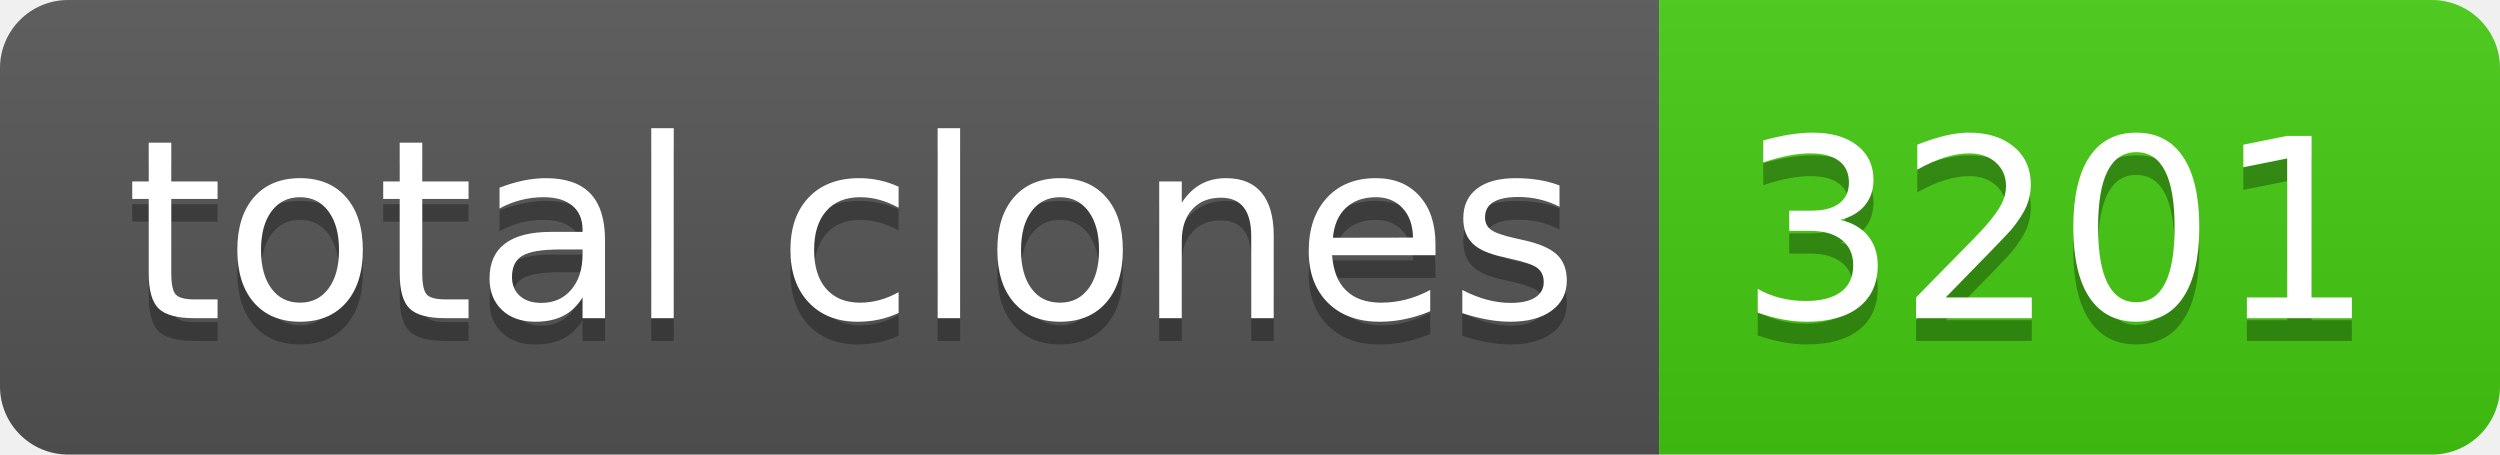
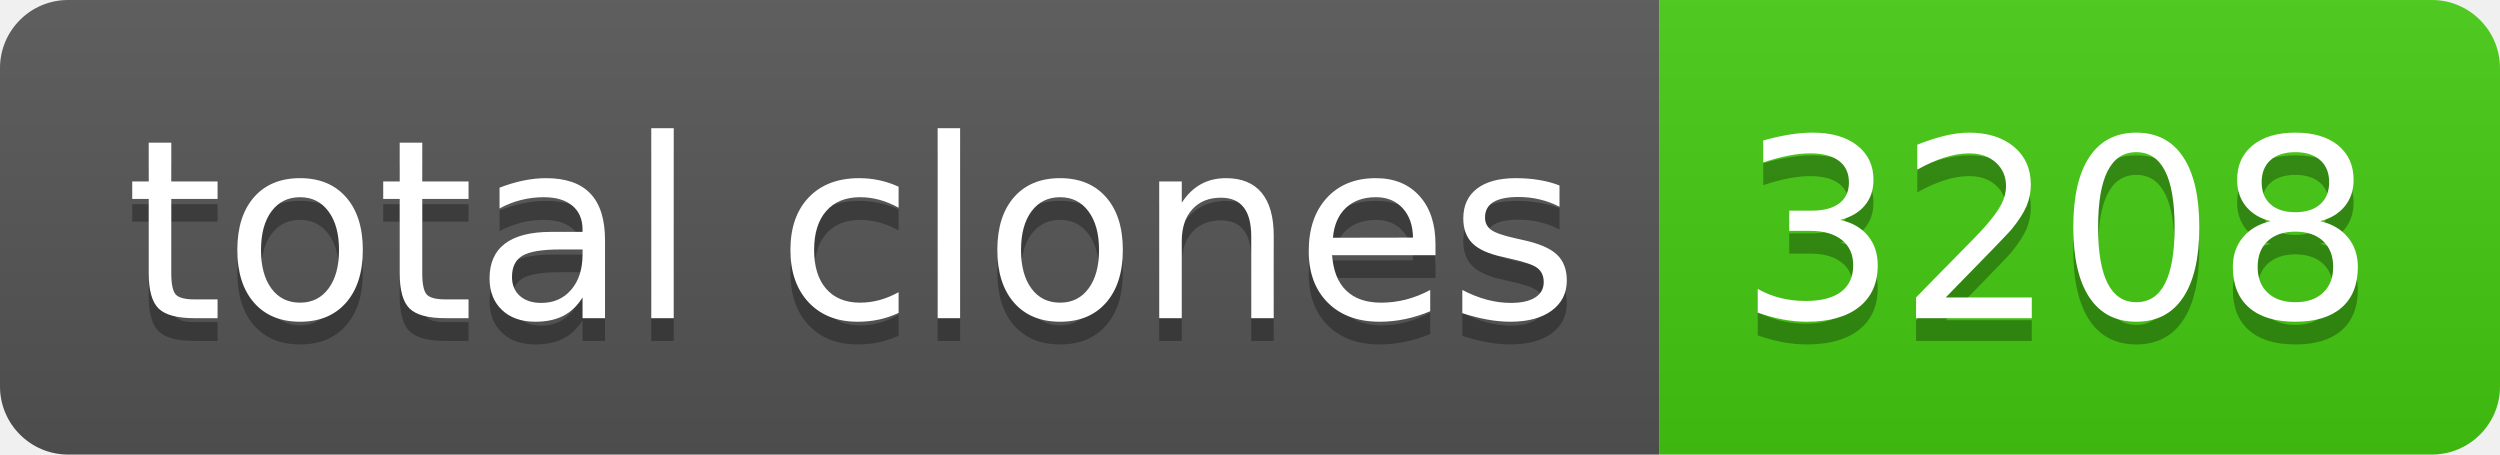
- <svg xmlns="http://www.w3.org/2000/svg" width="110" height="20" role="img" aria-label="total clones: 3201">
+ <svg xmlns="http://www.w3.org/2000/svg" width="110" height="20" role="img" aria-label="total clones: 3208">
  <linearGradient id="s" x2="0" y2="100%">
    <stop offset="0" stop-color="#bbb" stop-opacity=".1" />
    <stop offset="1" stop-opacity=".1" />
  </linearGradient>
  <clipPath id="r">
    <rect width="110" height="20" rx="3" fill="#fff" />
  </clipPath>
  <g clip-path="url(#r)">
    <rect width="73" height="20" fill="#555" />
    <rect x="73" width="37" height="20" fill="#4c1" />
    <rect width="110" height="20" fill="url(#s)" />
  </g>
  <g fill="#fff" text-anchor="middle" font-family="Verdana,Geneva,DejaVu Sans,sans-serif" text-rendering="geometricPrecision" font-size="110">
    <text aria-hidden="true" x="375" y="150" fill="#010101" fill-opacity=".3" transform="scale(.1)" textLength="630">total clones</text>
    <text x="375" y="140" transform="scale(.1)" fill="#fff" textLength="630">total clones</text>
-     <text aria-hidden="true" x="905" y="150" fill="#010101" fill-opacity=".3" transform="scale(.1)" textLength="270">3201</text>
-     <text x="905" y="140" transform="scale(.1)" fill="#fff" textLength="270">3201</text>
+     <text aria-hidden="true" x="905" y="150" fill="#010101" fill-opacity=".3" transform="scale(.1)" textLength="270">3208</text>
+     <text x="905" y="140" transform="scale(.1)" fill="#fff" textLength="270">3208</text>
  </g>
</svg>
